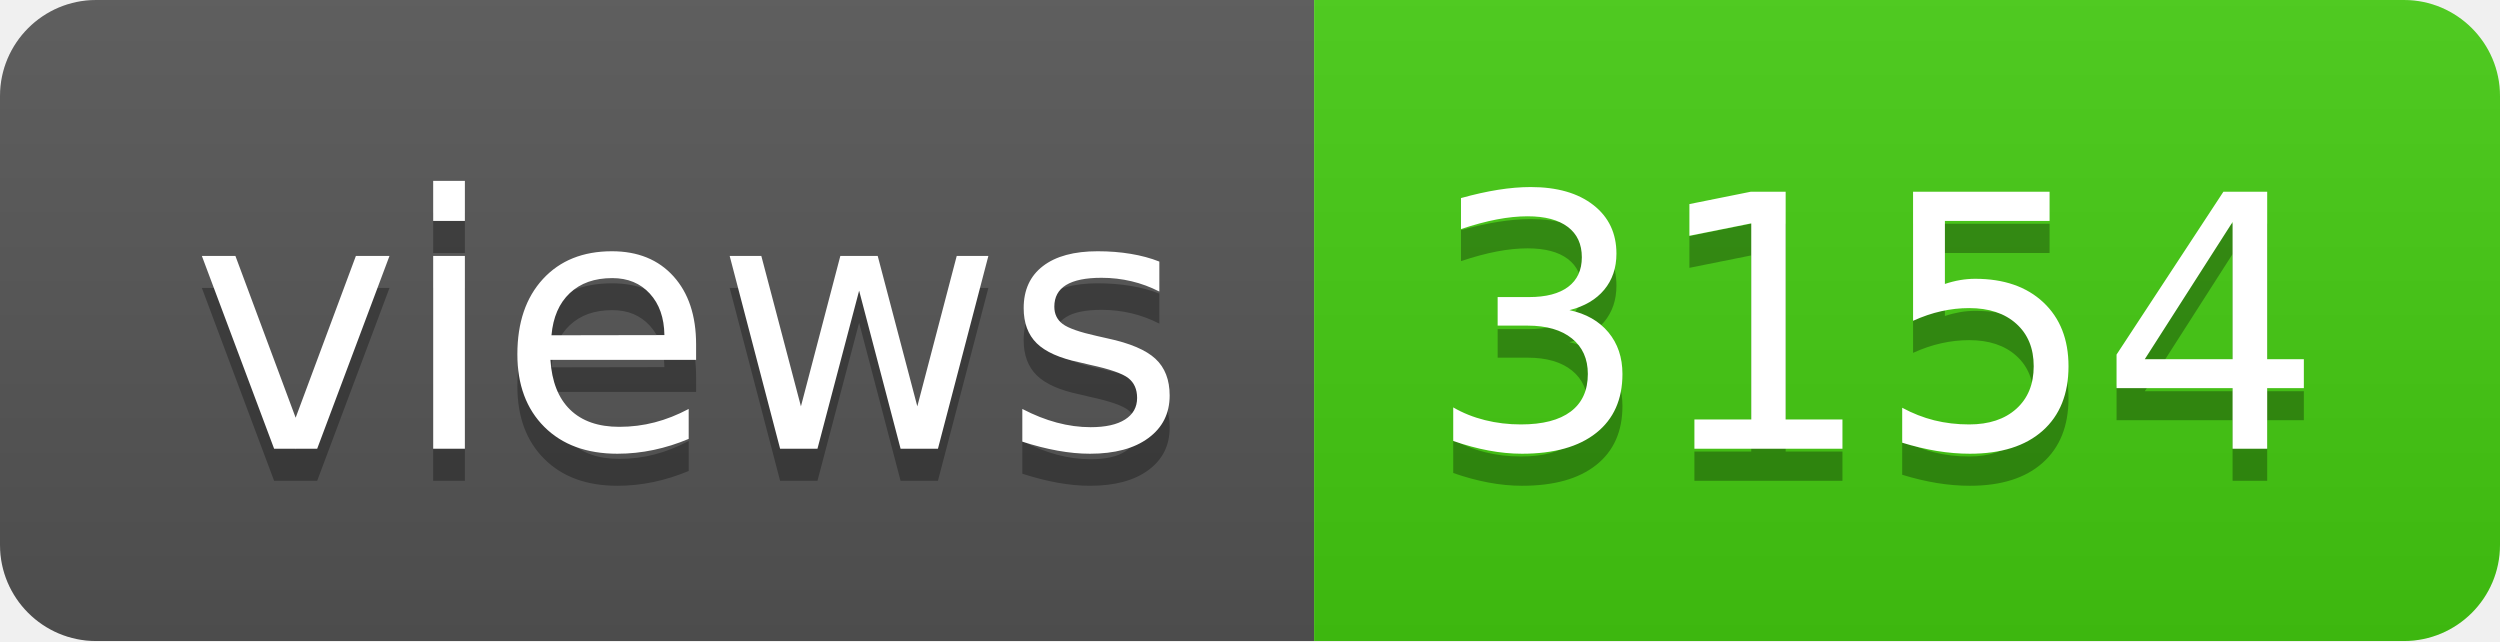
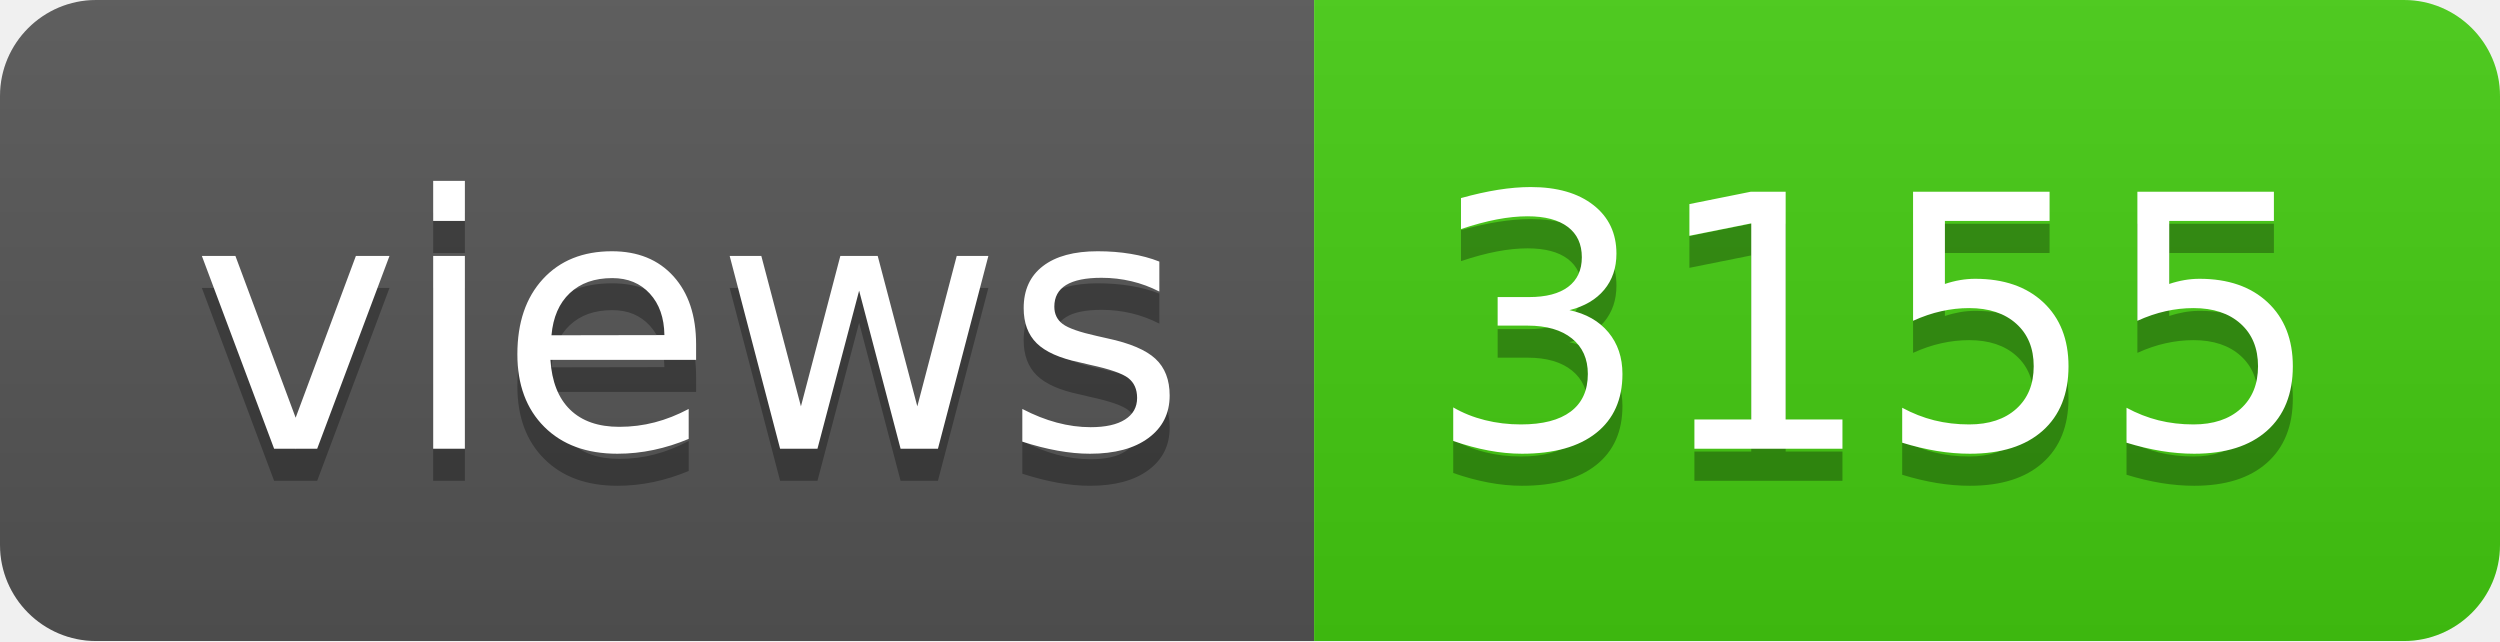
- <svg xmlns="http://www.w3.org/2000/svg" width="78" height="20" role="img" aria-label="views: 3154">
+ <svg xmlns="http://www.w3.org/2000/svg" width="78" height="20" role="img" aria-label="views: 3155">
  <linearGradient id="s" x2="0" y2="100%">
    <stop offset="0" stop-color="#bbb" stop-opacity=".1" />
    <stop offset="1" stop-opacity=".1" />
  </linearGradient>
  <clipPath id="r">
    <rect width="78" height="20" rx="3" fill="#fff" />
  </clipPath>
  <g clip-path="url(#r)">
    <rect width="41" height="20" fill="#555" />
    <rect x="41" width="37" height="20" fill="#4c1" />
    <rect width="78" height="20" fill="url(#s)" />
  </g>
  <g fill="#fff" text-anchor="middle" font-family="Verdana,Geneva,DejaVu Sans,sans-serif" text-rendering="geometricPrecision" font-size="110">
    <text aria-hidden="true" x="215" y="150" fill="#010101" fill-opacity=".3" transform="scale(.1)" textLength="310">views</text>
    <text x="215" y="140" transform="scale(.1)" fill="#fff" textLength="310">views</text>
-     <text aria-hidden="true" x="585" y="150" fill="#010101" fill-opacity=".3" transform="scale(.1)" textLength="270">3154</text>
-     <text x="585" y="140" transform="scale(.1)" fill="#fff" textLength="270">3154</text>
+     <text aria-hidden="true" x="585" y="150" fill="#010101" fill-opacity=".3" transform="scale(.1)" textLength="270">3155</text>
+     <text x="585" y="140" transform="scale(.1)" fill="#fff" textLength="270">3155</text>
  </g>
</svg>
